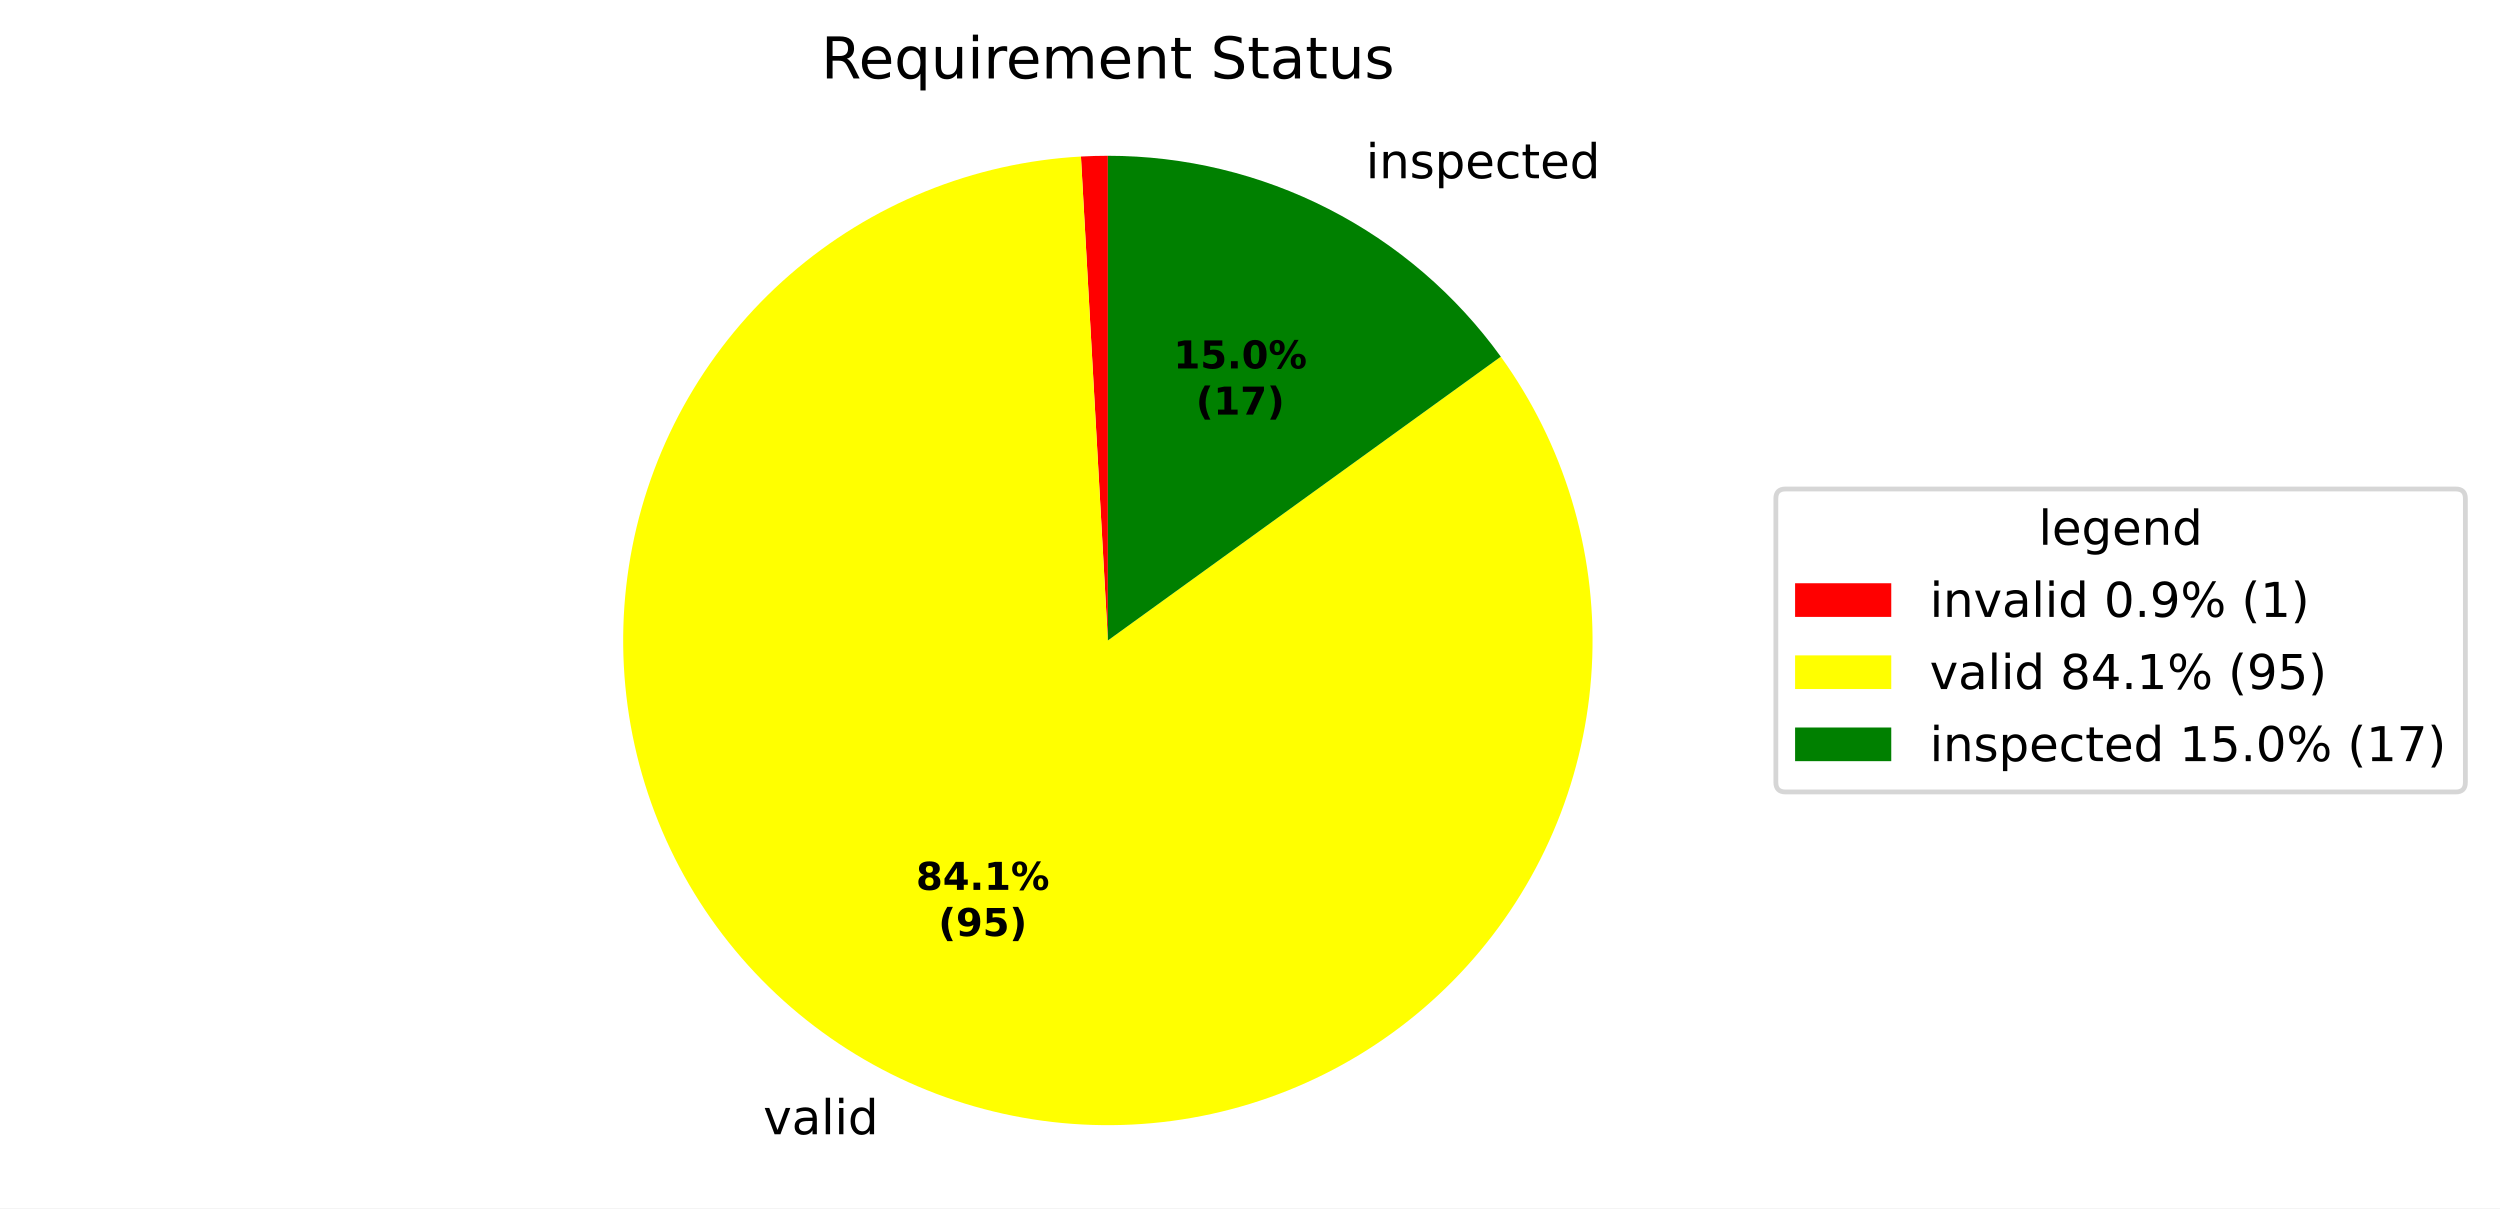
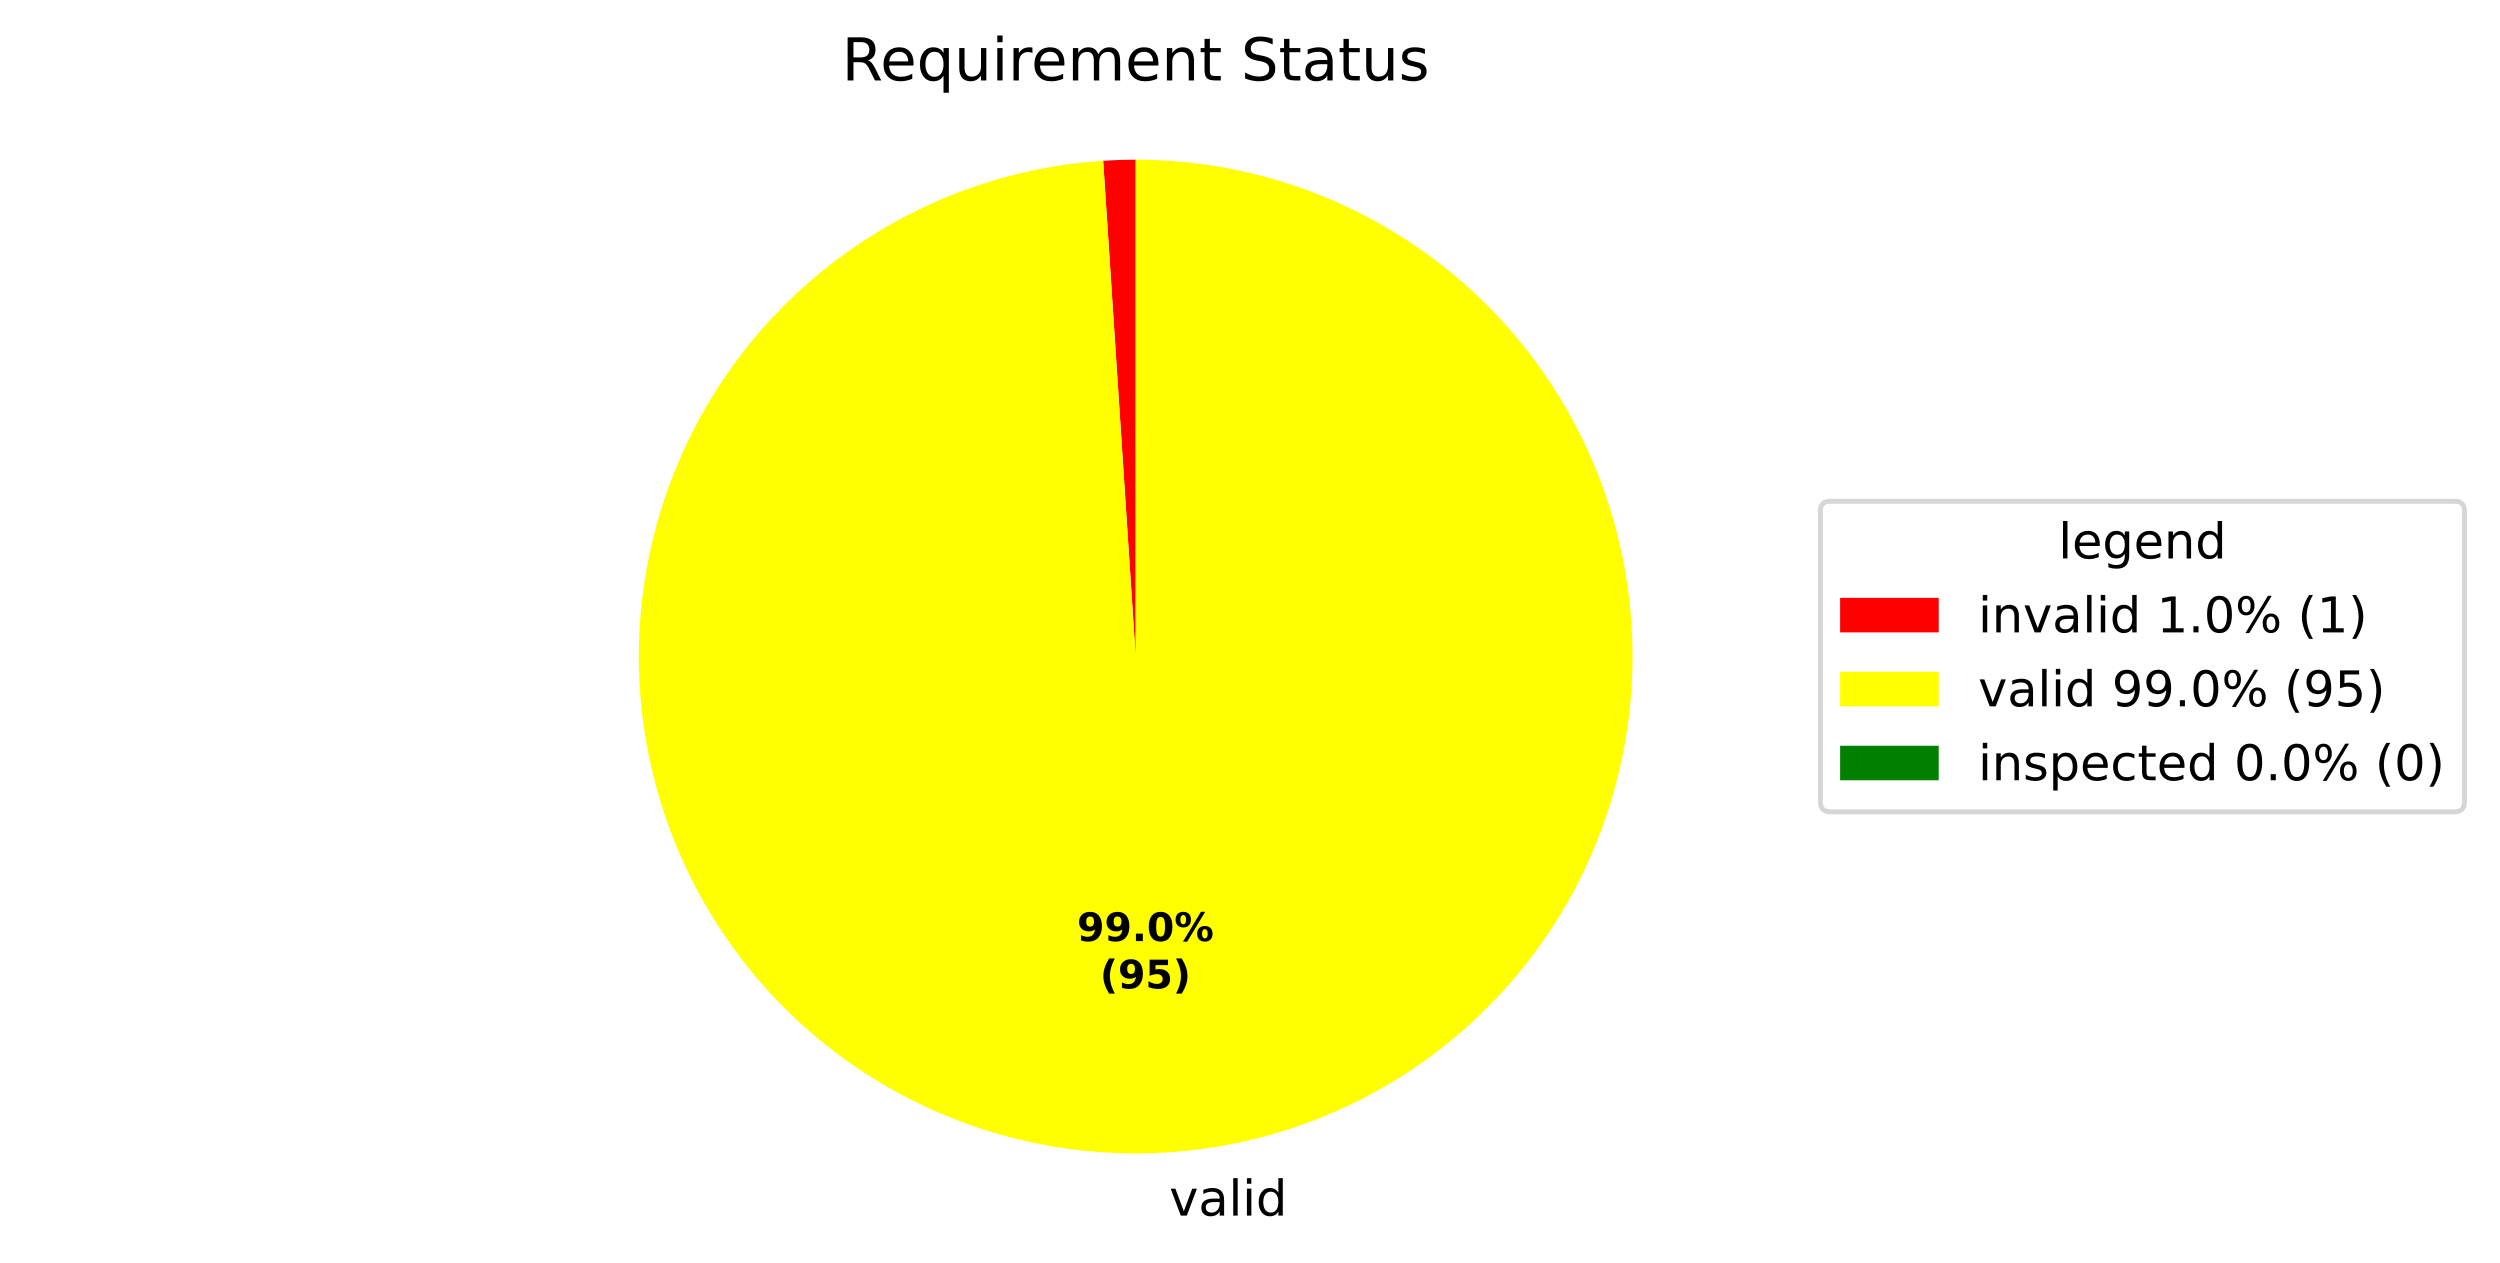
- <svg xmlns="http://www.w3.org/2000/svg" xmlns:xlink="http://www.w3.org/1999/xlink" width="519.918pt" height="251.278pt" viewBox="0 0 519.918 251.278" version="1.1">
+ <svg xmlns="http://www.w3.org/2000/svg" xmlns:xlink="http://www.w3.org/1999/xlink" width="507.193pt" height="256.219pt" viewBox="0 0 507.193 256.219" version="1.1">
  <defs>
    <style type="text/css">*{stroke-linejoin: round; stroke-linecap: butt}</style>
  </defs>
  <g id="figure_1">
    <g id="patch_1">
-       <path d="M 0 251.278  L 519.918 251.278  L 519.918 0  L 0 0  z " style="fill: #ffffff" />
+       <path d="M 0 256.219  L 507.193 256.219  L 507.193 0  L 0 0  z " style="fill: #ffffff" />
    </g>
    <g id="axes_1">
      <g id="patch_2">
-         <path d="M 230.4 32.398  C 229.466 32.398 228.532 32.411 227.598 32.437  C 226.664 32.463 225.731 32.502 224.798 32.554  L 230.4 133.198  z " style="fill: #ff0000" />
+         <path d="M 230.4 32.398  C 229.3 32.398 228.201 32.416 227.102 32.452  C 226.003 32.488 224.905 32.542 223.807 32.614  L 230.4 133.198  z " style="fill: #ff0000" />
      </g>
      <g id="patch_3">
-         <path d="M 224.798 32.554  C 213.697 33.172 202.775 35.622 192.474 39.805  C 182.173 43.988 172.634 49.847 164.246 57.144  C 155.857 64.44 148.733 73.075 143.163 82.697  C 137.593 92.319 133.653 102.797 131.503 113.705  C 129.353 124.613 129.022 135.802 130.524 146.818  C 132.027 157.834 135.341 168.526 140.333 178.46  C 145.326 188.394 151.927 197.434 159.871 205.214  C 167.814 212.993 176.989 219.405 187.026 224.189  C 197.062 228.973 207.82 232.064 218.865 233.336  C 229.91 234.608 241.09 234.044 251.951 231.667  C 262.812 229.29 273.205 225.133 282.709 219.363  C 292.213 213.594 300.697 206.291 307.817 197.752  C 314.937 189.213 320.596 179.555 324.563 169.169  C 328.531 158.783 330.753 147.812 331.139 136.7  C 331.525 125.589 330.071 114.49 326.834 103.854  C 323.597 93.217 318.623 83.189 312.113 74.176  L 230.4 133.198  z " style="fill: #ffff00" />
+         <path d="M 223.807 32.614  C 210.737 33.471 197.958 36.867 186.187 42.612  C 174.416 48.357 163.877 56.342 155.161 66.118  C 146.444 75.895 139.716 87.278 135.354 99.628  C 130.992 111.979 129.079 125.062 129.721 138.144  C 130.364 151.227 133.551 164.059 139.102 175.923  C 144.654 187.786 152.465 198.454 162.098 207.33  C 171.731 216.205 183.002 223.118 195.279 227.682  C 207.557 232.246 220.607 234.373 233.698 233.944  C 246.789 233.516 259.672 230.539 271.625 225.183  C 283.578 219.826 294.372 212.19 303.404 202.704  C 312.436 193.217 319.533 182.061 324.296 169.86  C 329.06 157.659 331.401 144.645 331.187 131.549  C 330.972 118.452 328.207 105.522 323.047 93.484  C 317.886 81.445 310.428 70.527 301.091 61.341  C 291.754 52.155 280.715 44.877 268.593 39.914  C 256.472 34.951 243.498 32.398 230.4 32.398  L 230.4 133.198  z " style="fill: #ffff00" />
      </g>
      <g id="patch_4">
-         <path d="M 312.113 74.176  C 302.772 61.243 290.492 50.711 276.287 43.448  C 262.082 36.186 246.354 32.398 230.4 32.398  L 230.4 133.198  z " style="fill: #008000" />
+         <path d="M 230.4 32.398  C 230.4 32.398 230.4 32.398 230.4 32.398  L 230.4 133.198  z " style="fill: #008000" />
      </g>
      <g id="matplotlib.axis_1" />
      <g id="matplotlib.axis_2" />
      <g id="text_1">
-         <g transform="translate(155.5584 235.8859) scale(0.1 -0.1)">
+         <g transform="translate(234.0279 246.6168) scale(0.1 -0.1)">
          <defs>
            <path id="DejaVuSans-3" transform="scale(0.015625)" />
            <path id="DejaVuSans-59" d="M 191 3500  L 800 3500  L 1894 563  L 2988 3500  L 3597 3500  L 2284 0  L 1503 0  L 191 3500  z " transform="scale(0.015625)" />
            <path id="DejaVuSans-44" d="M 2194 1759  Q 1497 1759 1228 1600  Q 959 1441 959 1056  Q 959 750 1161 570  Q 1363 391 1709 391  Q 2188 391 2477 730  Q 2766 1069 2766 1631  L 2766 1759  L 2194 1759  z M 3341 1997  L 3341 0  L 2766 0  L 2766 531  Q 2569 213 2275 61  Q 1981 -91 1556 -91  Q 1019 -91 701 211  Q 384 513 384 1019  Q 384 1609 779 1909  Q 1175 2209 1959 2209  L 2766 2209  L 2766 2266  Q 2766 2663 2505 2880  Q 2244 3097 1772 3097  Q 1472 3097 1187 3025  Q 903 2953 641 2809  L 641 3341  Q 956 3463 1253 3523  Q 1550 3584 1831 3584  Q 2591 3584 2966 3190  Q 3341 2797 3341 1997  z " transform="scale(0.015625)" />
            <path id="DejaVuSans-4f" d="M 603 4863  L 1178 4863  L 1178 0  L 603 0  L 603 4863  z " transform="scale(0.015625)" />
            <path id="DejaVuSans-4c" d="M 603 3500  L 1178 3500  L 1178 0  L 603 0  L 603 3500  z M 603 4863  L 1178 4863  L 1178 4134  L 603 4134  L 603 4863  z " transform="scale(0.015625)" />
            <path id="DejaVuSans-47" d="M 2906 2969  L 2906 4863  L 3481 4863  L 3481 0  L 2906 0  L 2906 525  Q 2725 213 2448 61  Q 2172 -91 1784 -91  Q 1150 -91 751 415  Q 353 922 353 1747  Q 353 2572 751 3078  Q 1150 3584 1784 3584  Q 2172 3584 2448 3432  Q 2725 3281 2906 2969  z M 947 1747  Q 947 1113 1208 752  Q 1469 391 1925 391  Q 2381 391 2643 752  Q 2906 1113 2906 1747  Q 2906 2381 2643 2742  Q 2381 3103 1925 3103  Q 1469 3103 1208 2742  Q 947 2381 947 1747  z " transform="scale(0.015625)" />
          </defs>
          <use xlink:href="#DejaVuSans-3" />
          <use xlink:href="#DejaVuSans-59" transform="translate(31.78125 0)" />
          <use xlink:href="#DejaVuSans-44" transform="translate(90.96875 0)" />
          <use xlink:href="#DejaVuSans-4f" transform="translate(152.25 0)" />
          <use xlink:href="#DejaVuSans-4c" transform="translate(180.0312 0)" />
          <use xlink:href="#DejaVuSans-47" transform="translate(207.8125 0)" />
        </g>
      </g>
      <g id="text_2">
-         <g transform="translate(280.8757 37.07144) scale(0.1 -0.1)">
-           <defs>
-             <path id="DejaVuSans-51" d="M 3513 2113  L 3513 0  L 2938 0  L 2938 2094  Q 2938 2591 2744 2837  Q 2550 3084 2163 3084  Q 1697 3084 1428 2787  Q 1159 2491 1159 1978  L 1159 0  L 581 0  L 581 3500  L 1159 3500  L 1159 2956  Q 1366 3272 1645 3428  Q 1925 3584 2291 3584  Q 2894 3584 3203 3211  Q 3513 2838 3513 2113  z " transform="scale(0.015625)" />
-             <path id="DejaVuSans-56" d="M 2834 3397  L 2834 2853  Q 2591 2978 2328 3040  Q 2066 3103 1784 3103  Q 1356 3103 1142 2972  Q 928 2841 928 2578  Q 928 2378 1081 2264  Q 1234 2150 1697 2047  L 1894 2003  Q 2506 1872 2764 1633  Q 3022 1394 3022 966  Q 3022 478 2636 193  Q 2250 -91 1575 -91  Q 1294 -91 989 -36  Q 684 19 347 128  L 347 722  Q 666 556 975 473  Q 1284 391 1588 391  Q 1994 391 2212 530  Q 2431 669 2431 922  Q 2431 1156 2273 1281  Q 2116 1406 1581 1522  L 1381 1569  Q 847 1681 609 1914  Q 372 2147 372 2553  Q 372 3047 722 3315  Q 1072 3584 1716 3584  Q 2034 3584 2315 3537  Q 2597 3491 2834 3397  z " transform="scale(0.015625)" />
-             <path id="DejaVuSans-53" d="M 1159 525  L 1159 -1331  L 581 -1331  L 581 3500  L 1159 3500  L 1159 2969  Q 1341 3281 1617 3432  Q 1894 3584 2278 3584  Q 2916 3584 3314 3078  Q 3713 2572 3713 1747  Q 3713 922 3314 415  Q 2916 -91 2278 -91  Q 1894 -91 1617 61  Q 1341 213 1159 525  z M 3116 1747  Q 3116 2381 2855 2742  Q 2594 3103 2138 3103  Q 1681 3103 1420 2742  Q 1159 2381 1159 1747  Q 1159 1113 1420 752  Q 1681 391 2138 391  Q 2594 391 2855 752  Q 3116 1113 3116 1747  z " transform="scale(0.015625)" />
-             <path id="DejaVuSans-48" d="M 3597 1894  L 3597 1613  L 953 1613  Q 991 1019 1311 708  Q 1631 397 2203 397  Q 2534 397 2845 478  Q 3156 559 3463 722  L 3463 178  Q 3153 47 2828 -22  Q 2503 -91 2169 -91  Q 1331 -91 842 396  Q 353 884 353 1716  Q 353 2575 817 3079  Q 1281 3584 2069 3584  Q 2775 3584 3186 3129  Q 3597 2675 3597 1894  z M 3022 2063  Q 3016 2534 2758 2815  Q 2500 3097 2075 3097  Q 1594 3097 1305 2825  Q 1016 2553 972 2059  L 3022 2063  z " transform="scale(0.015625)" />
-             <path id="DejaVuSans-46" d="M 3122 3366  L 3122 2828  Q 2878 2963 2633 3030  Q 2388 3097 2138 3097  Q 1578 3097 1268 2742  Q 959 2388 959 1747  Q 959 1106 1268 751  Q 1578 397 2138 397  Q 2388 397 2633 464  Q 2878 531 3122 666  L 3122 134  Q 2881 22 2623 -34  Q 2366 -91 2075 -91  Q 1284 -91 818 406  Q 353 903 353 1747  Q 353 2603 823 3093  Q 1294 3584 2113 3584  Q 2378 3584 2631 3529  Q 2884 3475 3122 3366  z " transform="scale(0.015625)" />
-             <path id="DejaVuSans-57" d="M 1172 4494  L 1172 3500  L 2356 3500  L 2356 3053  L 1172 3053  L 1172 1153  Q 1172 725 1289 603  Q 1406 481 1766 481  L 2356 481  L 2356 0  L 1766 0  Q 1100 0 847 248  Q 594 497 594 1153  L 594 3053  L 172 3053  L 172 3500  L 594 3500  L 594 4494  L 1172 4494  z " transform="scale(0.015625)" />
-           </defs>
-           <use xlink:href="#DejaVuSans-3" />
-           <use xlink:href="#DejaVuSans-4c" transform="translate(31.78125 0)" />
-           <use xlink:href="#DejaVuSans-51" transform="translate(59.5625 0)" />
-           <use xlink:href="#DejaVuSans-56" transform="translate(122.9375 0)" />
-           <use xlink:href="#DejaVuSans-53" transform="translate(175.0312 0)" />
-           <use xlink:href="#DejaVuSans-48" transform="translate(238.5156 0)" />
-           <use xlink:href="#DejaVuSans-46" transform="translate(300.0469 0)" />
-           <use xlink:href="#DejaVuSans-57" transform="translate(355.0312 0)" />
-           <use xlink:href="#DejaVuSans-48" transform="translate(394.2344 0)" />
-           <use xlink:href="#DejaVuSans-47" transform="translate(455.7656 0)" />
-         </g>
-       </g>
-       <g id="text_3">
-         <g transform="translate(190.4985 185.0699) scale(0.08 -0.08)">
-           <defs>
-             <path id="DejaVuSans-Bold-1b" d="M 2228 2088  Q 1891 2088 1709 1903  Q 1528 1719 1528 1375  Q 1528 1031 1709 848  Q 1891 666 2228 666  Q 2563 666 2741 848  Q 2919 1031 2919 1375  Q 2919 1722 2741 1905  Q 2563 2088 2228 2088  z M 1350 2484  Q 925 2613 709 2878  Q 494 3144 494 3541  Q 494 4131 934 4440  Q 1375 4750 2228 4750  Q 3075 4750 3515 4442  Q 3956 4134 3956 3541  Q 3956 3144 3739 2878  Q 3522 2613 3097 2484  Q 3572 2353 3814 2058  Q 4056 1763 4056 1313  Q 4056 619 3595 264  Q 3134 -91 2228 -91  Q 1319 -91 855 264  Q 391 619 391 1313  Q 391 1763 633 2058  Q 875 2353 1350 2484  z M 1631 3419  Q 1631 3141 1786 2991  Q 1941 2841 2228 2841  Q 2509 2841 2662 2991  Q 2816 3141 2816 3419  Q 2816 3697 2662 3845  Q 2509 3994 2228 3994  Q 1941 3994 1786 3844  Q 1631 3694 1631 3419  z " transform="scale(0.015625)" />
-             <path id="DejaVuSans-Bold-17" d="M 2356 3675  L 1038 1722  L 2356 1722  L 2356 3675  z M 2156 4666  L 3494 4666  L 3494 1722  L 4159 1722  L 4159 850  L 3494 850  L 3494 0  L 2356 0  L 2356 850  L 288 850  L 288 1881  L 2156 4666  z " transform="scale(0.015625)" />
+         <g transform="translate(218.502 190.9231) scale(0.08 -0.08)">
+           <defs>
+             <path id="DejaVuSans-Bold-1c" d="M 641 103  L 641 966  Q 928 831 1190 764  Q 1453 697 1709 697  Q 2247 697 2547 995  Q 2847 1294 2900 1881  Q 2688 1725 2447 1647  Q 2206 1569 1925 1569  Q 1209 1569 770 1986  Q 331 2403 331 3084  Q 331 3838 820 4291  Q 1309 4744 2131 4744  Q 3044 4744 3544 4128  Q 4044 3513 4044 2388  Q 4044 1231 3459 570  Q 2875 -91 1856 -91  Q 1528 -91 1228 -42  Q 928 6 641 103  z M 2125 2350  Q 2441 2350 2600 2554  Q 2759 2759 2759 3169  Q 2759 3575 2600 3781  Q 2441 3988 2125 3988  Q 1809 3988 1650 3781  Q 1491 3575 1491 3169  Q 1491 2759 1650 2554  Q 1809 2350 2125 2350  z " transform="scale(0.015625)" />
            <path id="DejaVuSans-Bold-11" d="M 653 1209  L 1778 1209  L 1778 0  L 653 0  L 653 1209  z " transform="scale(0.015625)" />
-             <path id="DejaVuSans-Bold-14" d="M 750 831  L 1813 831  L 1813 3847  L 722 3622  L 722 4441  L 1806 4666  L 2950 4666  L 2950 831  L 4013 831  L 4013 0  L 750 0  L 750 831  z " transform="scale(0.015625)" />
+             <path id="DejaVuSans-Bold-13" d="M 2944 2338  Q 2944 3213 2780 3570  Q 2616 3928 2228 3928  Q 1841 3928 1675 3570  Q 1509 3213 1509 2338  Q 1509 1453 1675 1090  Q 1841 728 2228 728  Q 2613 728 2778 1090  Q 2944 1453 2944 2338  z M 4147 2328  Q 4147 1169 3647 539  Q 3147 -91 2228 -91  Q 1306 -91 806 539  Q 306 1169 306 2328  Q 306 3491 806 4120  Q 1306 4750 2228 4750  Q 3147 4750 3647 4120  Q 4147 3491 4147 2328  z " transform="scale(0.015625)" />
            <path id="DejaVuSans-Bold-8" d="M 4959 1925  Q 4738 1925 4616 1733  Q 4494 1541 4494 1184  Q 4494 825 4614 633  Q 4734 441 4959 441  Q 5184 441 5303 633  Q 5422 825 5422 1184  Q 5422 1541 5301 1733  Q 5181 1925 4959 1925  z M 4959 2450  Q 5541 2450 5875 2112  Q 6209 1775 6209 1184  Q 6209 594 5875 251  Q 5541 -91 4959 -91  Q 4378 -91 4042 251  Q 3706 594 3706 1184  Q 3706 1772 4042 2111  Q 4378 2450 4959 2450  z M 2094 -91  L 1403 -91  L 4319 4750  L 5013 4750  L 2094 -91  z M 1453 4750  Q 2034 4750 2367 4411  Q 2700 4072 2700 3481  Q 2700 2891 2367 2550  Q 2034 2209 1453 2209  Q 872 2209 539 2550  Q 206 2891 206 3481  Q 206 4072 539 4411  Q 872 4750 1453 4750  z M 1453 4225  Q 1228 4225 1106 4031  Q 984 3838 984 3481  Q 984 3122 1106 2926  Q 1228 2731 1453 2731  Q 1678 2731 1798 2926  Q 1919 3122 1919 3481  Q 1919 3838 1797 4031  Q 1675 4225 1453 4225  z " transform="scale(0.015625)" />
          </defs>
-           <use xlink:href="#DejaVuSans-Bold-1b" />
-           <use xlink:href="#DejaVuSans-Bold-17" transform="translate(69.57812 0)" />
+           <use xlink:href="#DejaVuSans-Bold-1c" />
+           <use xlink:href="#DejaVuSans-Bold-1c" transform="translate(69.57812 0)" />
          <use xlink:href="#DejaVuSans-Bold-11" transform="translate(139.1562 0)" />
-           <use xlink:href="#DejaVuSans-Bold-14" transform="translate(177.1406 0)" />
+           <use xlink:href="#DejaVuSans-Bold-13" transform="translate(177.1406 0)" />
          <use xlink:href="#DejaVuSans-Bold-8" transform="translate(246.7188 0)" />
        </g>
-         <g transform="translate(195.1528 194.6714) scale(0.08 -0.08)">
+         <g transform="translate(223.1563 200.5247) scale(0.08 -0.08)">
          <defs>
            <path id="DejaVuSans-Bold-b" d="M 2413 -844  L 1484 -844  Q 1006 -72 778 623  Q 550 1319 550 2003  Q 550 2688 779 3389  Q 1009 4091 1484 4856  L 2413 4856  Q 2013 4116 1813 3408  Q 1613 2700 1613 2009  Q 1613 1319 1811 609  Q 2009 -100 2413 -844  z " transform="scale(0.015625)" />
-             <path id="DejaVuSans-Bold-1c" d="M 641 103  L 641 966  Q 928 831 1190 764  Q 1453 697 1709 697  Q 2247 697 2547 995  Q 2847 1294 2900 1881  Q 2688 1725 2447 1647  Q 2206 1569 1925 1569  Q 1209 1569 770 1986  Q 331 2403 331 3084  Q 331 3838 820 4291  Q 1309 4744 2131 4744  Q 3044 4744 3544 4128  Q 4044 3513 4044 2388  Q 4044 1231 3459 570  Q 2875 -91 1856 -91  Q 1528 -91 1228 -42  Q 928 6 641 103  z M 2125 2350  Q 2441 2350 2600 2554  Q 2759 2759 2759 3169  Q 2759 3575 2600 3781  Q 2441 3988 2125 3988  Q 1809 3988 1650 3781  Q 1491 3575 1491 3169  Q 1491 2759 1650 2554  Q 1809 2350 2125 2350  z " transform="scale(0.015625)" />
            <path id="DejaVuSans-Bold-18" d="M 678 4666  L 3669 4666  L 3669 3781  L 1638 3781  L 1638 3059  Q 1775 3097 1914 3117  Q 2053 3138 2203 3138  Q 3056 3138 3531 2711  Q 4006 2284 4006 1522  Q 4006 766 3489 337  Q 2972 -91 2053 -91  Q 1656 -91 1267 -14  Q 878 63 494 219  L 494 1166  Q 875 947 1217 837  Q 1559 728 1863 728  Q 2300 728 2551 942  Q 2803 1156 2803 1522  Q 2803 1891 2551 2103  Q 2300 2316 1863 2316  Q 1603 2316 1309 2248  Q 1016 2181 678 2041  L 678 4666  z " transform="scale(0.015625)" />
            <path id="DejaVuSans-Bold-c" d="M 513 -844  Q 913 -100 1113 609  Q 1313 1319 1313 2009  Q 1313 2700 1113 3408  Q 913 4116 513 4856  L 1441 4856  Q 1916 4091 2145 3389  Q 2375 2688 2375 2003  Q 2375 1319 2147 623  Q 1919 -72 1441 -844  L 513 -844  z " transform="scale(0.015625)" />
          </defs>
          <use xlink:href="#DejaVuSans-Bold-b" />
          <use xlink:href="#DejaVuSans-Bold-1c" transform="translate(45.70312 0)" />
          <use xlink:href="#DejaVuSans-Bold-18" transform="translate(115.2812 0)" />
          <use xlink:href="#DejaVuSans-Bold-c" transform="translate(184.8594 0)" />
        </g>
      </g>
-       <g id="text_4">
-         <g transform="translate(244.0553 76.62562) scale(0.08 -0.08)">
-           <defs>
-             <path id="DejaVuSans-Bold-13" d="M 2944 2338  Q 2944 3213 2780 3570  Q 2616 3928 2228 3928  Q 1841 3928 1675 3570  Q 1509 3213 1509 2338  Q 1509 1453 1675 1090  Q 1841 728 2228 728  Q 2613 728 2778 1090  Q 2944 1453 2944 2338  z M 4147 2328  Q 4147 1169 3647 539  Q 3147 -91 2228 -91  Q 1306 -91 806 539  Q 306 1169 306 2328  Q 306 3491 806 4120  Q 1306 4750 2228 4750  Q 3147 4750 3647 4120  Q 4147 3491 4147 2328  z " transform="scale(0.015625)" />
-           </defs>
-           <use xlink:href="#DejaVuSans-Bold-14" />
-           <use xlink:href="#DejaVuSans-Bold-18" transform="translate(69.57812 0)" />
-           <use xlink:href="#DejaVuSans-Bold-11" transform="translate(139.1562 0)" />
-           <use xlink:href="#DejaVuSans-Bold-13" transform="translate(177.1406 0)" />
-           <use xlink:href="#DejaVuSans-Bold-8" transform="translate(246.7188 0)" />
-         </g>
-         <g transform="translate(248.7097 86.22718) scale(0.08 -0.08)">
-           <defs>
-             <path id="DejaVuSans-Bold-1a" d="M 428 4666  L 3944 4666  L 3944 3988  L 2125 0  L 953 0  L 2675 3781  L 428 3781  L 428 4666  z " transform="scale(0.015625)" />
-           </defs>
-           <use xlink:href="#DejaVuSans-Bold-b" />
-           <use xlink:href="#DejaVuSans-Bold-14" transform="translate(45.70312 0)" />
-           <use xlink:href="#DejaVuSans-Bold-1a" transform="translate(115.2812 0)" />
-           <use xlink:href="#DejaVuSans-Bold-c" transform="translate(184.8594 0)" />
-         </g>
-       </g>
-       <g id="text_5">
+       <g id="text_3">
        <g transform="translate(170.7872 16.31812) scale(0.12 -0.12)">
          <defs>
            <path id="DejaVuSans-35" d="M 2841 2188  Q 3044 2119 3236 1894  Q 3428 1669 3622 1275  L 4263 0  L 3584 0  L 2988 1197  Q 2756 1666 2539 1819  Q 2322 1972 1947 1972  L 1259 1972  L 1259 0  L 628 0  L 628 4666  L 2053 4666  Q 2853 4666 3247 4331  Q 3641 3997 3641 3322  Q 3641 2881 3436 2590  Q 3231 2300 2841 2188  z M 1259 4147  L 1259 2491  L 2053 2491  Q 2509 2491 2742 2702  Q 2975 2913 2975 3322  Q 2975 3731 2742 3939  Q 2509 4147 2053 4147  L 1259 4147  z " transform="scale(0.015625)" />
+             <path id="DejaVuSans-48" d="M 3597 1894  L 3597 1613  L 953 1613  Q 991 1019 1311 708  Q 1631 397 2203 397  Q 2534 397 2845 478  Q 3156 559 3463 722  L 3463 178  Q 3153 47 2828 -22  Q 2503 -91 2169 -91  Q 1331 -91 842 396  Q 353 884 353 1716  Q 353 2575 817 3079  Q 1281 3584 2069 3584  Q 2775 3584 3186 3129  Q 3597 2675 3597 1894  z M 3022 2063  Q 3016 2534 2758 2815  Q 2500 3097 2075 3097  Q 1594 3097 1305 2825  Q 1016 2553 972 2059  L 3022 2063  z " transform="scale(0.015625)" />
            <path id="DejaVuSans-54" d="M 947 1747  Q 947 1113 1208 752  Q 1469 391 1925 391  Q 2381 391 2643 752  Q 2906 1113 2906 1747  Q 2906 2381 2643 2742  Q 2381 3103 1925 3103  Q 1469 3103 1208 2742  Q 947 2381 947 1747  z M 2906 525  Q 2725 213 2448 61  Q 2172 -91 1784 -91  Q 1150 -91 751 415  Q 353 922 353 1747  Q 353 2572 751 3078  Q 1150 3584 1784 3584  Q 2172 3584 2448 3432  Q 2725 3281 2906 2969  L 2906 3500  L 3481 3500  L 3481 -1331  L 2906 -1331  L 2906 525  z " transform="scale(0.015625)" />
            <path id="DejaVuSans-58" d="M 544 1381  L 544 3500  L 1119 3500  L 1119 1403  Q 1119 906 1312 657  Q 1506 409 1894 409  Q 2359 409 2629 706  Q 2900 1003 2900 1516  L 2900 3500  L 3475 3500  L 3475 0  L 2900 0  L 2900 538  Q 2691 219 2414 64  Q 2138 -91 1772 -91  Q 1169 -91 856 284  Q 544 659 544 1381  z M 1991 3584  L 1991 3584  z " transform="scale(0.015625)" />
            <path id="DejaVuSans-55" d="M 2631 2963  Q 2534 3019 2420 3045  Q 2306 3072 2169 3072  Q 1681 3072 1420 2755  Q 1159 2438 1159 1844  L 1159 0  L 581 0  L 581 3500  L 1159 3500  L 1159 2956  Q 1341 3275 1631 3429  Q 1922 3584 2338 3584  Q 2397 3584 2469 3576  Q 2541 3569 2628 3553  L 2631 2963  z " transform="scale(0.015625)" />
            <path id="DejaVuSans-50" d="M 3328 2828  Q 3544 3216 3844 3400  Q 4144 3584 4550 3584  Q 5097 3584 5394 3201  Q 5691 2819 5691 2113  L 5691 0  L 5113 0  L 5113 2094  Q 5113 2597 4934 2840  Q 4756 3084 4391 3084  Q 3944 3084 3684 2787  Q 3425 2491 3425 1978  L 3425 0  L 2847 0  L 2847 2094  Q 2847 2600 2669 2842  Q 2491 3084 2119 3084  Q 1678 3084 1418 2786  Q 1159 2488 1159 1978  L 1159 0  L 581 0  L 581 3500  L 1159 3500  L 1159 2956  Q 1356 3278 1631 3431  Q 1906 3584 2284 3584  Q 2666 3584 2933 3390  Q 3200 3197 3328 2828  z " transform="scale(0.015625)" />
+             <path id="DejaVuSans-51" d="M 3513 2113  L 3513 0  L 2938 0  L 2938 2094  Q 2938 2591 2744 2837  Q 2550 3084 2163 3084  Q 1697 3084 1428 2787  Q 1159 2491 1159 1978  L 1159 0  L 581 0  L 581 3500  L 1159 3500  L 1159 2956  Q 1366 3272 1645 3428  Q 1925 3584 2291 3584  Q 2894 3584 3203 3211  Q 3513 2838 3513 2113  z " transform="scale(0.015625)" />
+             <path id="DejaVuSans-57" d="M 1172 4494  L 1172 3500  L 2356 3500  L 2356 3053  L 1172 3053  L 1172 1153  Q 1172 725 1289 603  Q 1406 481 1766 481  L 2356 481  L 2356 0  L 1766 0  Q 1100 0 847 248  Q 594 497 594 1153  L 594 3053  L 172 3053  L 172 3500  L 594 3500  L 594 4494  L 1172 4494  z " transform="scale(0.015625)" />
            <path id="DejaVuSans-36" d="M 3425 4513  L 3425 3897  Q 3066 4069 2747 4153  Q 2428 4238 2131 4238  Q 1616 4238 1336 4038  Q 1056 3838 1056 3469  Q 1056 3159 1242 3001  Q 1428 2844 1947 2747  L 2328 2669  Q 3034 2534 3370 2195  Q 3706 1856 3706 1288  Q 3706 609 3251 259  Q 2797 -91 1919 -91  Q 1588 -91 1214 -16  Q 841 59 441 206  L 441 856  Q 825 641 1194 531  Q 1563 422 1919 422  Q 2459 422 2753 634  Q 3047 847 3047 1241  Q 3047 1584 2836 1778  Q 2625 1972 2144 2069  L 1759 2144  Q 1053 2284 737 2584  Q 422 2884 422 3419  Q 422 4038 858 4394  Q 1294 4750 2059 4750  Q 2388 4750 2728 4690  Q 3069 4631 3425 4513  z " transform="scale(0.015625)" />
+             <path id="DejaVuSans-56" d="M 2834 3397  L 2834 2853  Q 2591 2978 2328 3040  Q 2066 3103 1784 3103  Q 1356 3103 1142 2972  Q 928 2841 928 2578  Q 928 2378 1081 2264  Q 1234 2150 1697 2047  L 1894 2003  Q 2506 1872 2764 1633  Q 3022 1394 3022 966  Q 3022 478 2636 193  Q 2250 -91 1575 -91  Q 1294 -91 989 -36  Q 684 19 347 128  L 347 722  Q 666 556 975 473  Q 1284 391 1588 391  Q 1994 391 2212 530  Q 2431 669 2431 922  Q 2431 1156 2273 1281  Q 2116 1406 1581 1522  L 1381 1569  Q 847 1681 609 1914  Q 372 2147 372 2553  Q 372 3047 722 3315  Q 1072 3584 1716 3584  Q 2034 3584 2315 3537  Q 2597 3491 2834 3397  z " transform="scale(0.015625)" />
          </defs>
          <use xlink:href="#DejaVuSans-35" />
          <use xlink:href="#DejaVuSans-48" transform="translate(65 0)" />
          <use xlink:href="#DejaVuSans-54" transform="translate(126.5312 0)" />
          <use xlink:href="#DejaVuSans-58" transform="translate(190.0156 0)" />
          <use xlink:href="#DejaVuSans-4c" transform="translate(253.3906 0)" />
          <use xlink:href="#DejaVuSans-55" transform="translate(281.1719 0)" />
          <use xlink:href="#DejaVuSans-48" transform="translate(320.0781 0)" />
          <use xlink:href="#DejaVuSans-50" transform="translate(381.6094 0)" />
          <use xlink:href="#DejaVuSans-48" transform="translate(479.0156 0)" />
          <use xlink:href="#DejaVuSans-51" transform="translate(540.5469 0)" />
          <use xlink:href="#DejaVuSans-57" transform="translate(603.9219 0)" />
          <use xlink:href="#DejaVuSans-3" transform="translate(643.125 0)" />
          <use xlink:href="#DejaVuSans-36" transform="translate(674.9062 0)" />
          <use xlink:href="#DejaVuSans-57" transform="translate(738.3906 0)" />
          <use xlink:href="#DejaVuSans-44" transform="translate(777.5938 0)" />
          <use xlink:href="#DejaVuSans-57" transform="translate(838.875 0)" />
          <use xlink:href="#DejaVuSans-58" transform="translate(878.0781 0)" />
          <use xlink:href="#DejaVuSans-56" transform="translate(941.4531 0)" />
        </g>
      </g>
      <g id="legend_1">
        <g id="patch_5">
-           <path d="M 371.32 164.7  L 510.718 164.7  Q 512.718 164.7 512.718 162.7  L 512.718 103.697  Q 512.718 101.697 510.718 101.697  L 371.32 101.697  Q 369.32 101.697 369.32 103.697  L 369.32 162.7  Q 369.32 164.7 371.32 164.7  z " style="fill: #ffffff; opacity: 0.8; stroke: #cccccc; stroke-linejoin: miter" />
-         </g>
-         <g id="text_6">
-           <g transform="translate(423.9598 113.295) scale(0.1 -0.1)">
+           <path d="M 371.32 164.7  L 497.993 164.7  Q 499.993 164.7 499.993 162.7  L 499.993 103.697  Q 499.993 101.697 497.993 101.697  L 371.32 101.697  Q 369.32 101.697 369.32 103.697  L 369.32 162.7  Q 369.32 164.7 371.32 164.7  z " style="fill: #ffffff; opacity: 0.8; stroke: #cccccc; stroke-linejoin: miter" />
+         </g>
+         <g id="text_4">
+           <g transform="translate(417.5973 113.295) scale(0.1 -0.1)">
            <defs>
              <path id="DejaVuSans-4a" d="M 2906 1791  Q 2906 2416 2648 2759  Q 2391 3103 1925 3103  Q 1463 3103 1205 2759  Q 947 2416 947 1791  Q 947 1169 1205 825  Q 1463 481 1925 481  Q 2391 481 2648 825  Q 2906 1169 2906 1791  z M 3481 434  Q 3481 -459 3084 -895  Q 2688 -1331 1869 -1331  Q 1566 -1331 1297 -1286  Q 1028 -1241 775 -1147  L 775 -588  Q 1028 -725 1275 -790  Q 1522 -856 1778 -856  Q 2344 -856 2625 -561  Q 2906 -266 2906 331  L 2906 616  Q 2728 306 2450 153  Q 2172 0 1784 0  Q 1141 0 747 490  Q 353 981 353 1791  Q 353 2603 747 3093  Q 1141 3584 1784 3584  Q 2172 3584 2450 3431  Q 2728 3278 2906 2969  L 2906 3500  L 3481 3500  L 3481 434  z " transform="scale(0.015625)" />
            </defs>
            <use xlink:href="#DejaVuSans-4f" />
            <use xlink:href="#DejaVuSans-48" transform="translate(27.78125 0)" />
            <use xlink:href="#DejaVuSans-4a" transform="translate(89.3125 0)" />
            <use xlink:href="#DejaVuSans-48" transform="translate(152.7969 0)" />
            <use xlink:href="#DejaVuSans-51" transform="translate(214.3281 0)" />
            <use xlink:href="#DejaVuSans-47" transform="translate(277.7031 0)" />
          </g>
        </g>
        <g id="patch_6">
          <path d="M 373.32 128.296  L 393.32 128.296  L 393.32 121.296  L 373.32 121.296  z " style="fill: #ff0000" />
        </g>
-         <g id="text_7">
+         <g id="text_5">
          <g transform="translate(401.32 128.2958) scale(0.1 -0.1)">
            <defs>
+               <path id="DejaVuSans-14" d="M 794 531  L 1825 531  L 1825 4091  L 703 3866  L 703 4441  L 1819 4666  L 2450 4666  L 2450 531  L 3481 531  L 3481 0  L 794 0  L 794 531  z " transform="scale(0.015625)" />
+               <path id="DejaVuSans-11" d="M 684 794  L 1344 794  L 1344 0  L 684 0  L 684 794  z " transform="scale(0.015625)" />
              <path id="DejaVuSans-13" d="M 2034 4250  Q 1547 4250 1301 3770  Q 1056 3291 1056 2328  Q 1056 1369 1301 889  Q 1547 409 2034 409  Q 2525 409 2770 889  Q 3016 1369 3016 2328  Q 3016 3291 2770 3770  Q 2525 4250 2034 4250  z M 2034 4750  Q 2819 4750 3233 4129  Q 3647 3509 3647 2328  Q 3647 1150 3233 529  Q 2819 -91 2034 -91  Q 1250 -91 836 529  Q 422 1150 422 2328  Q 422 3509 836 4129  Q 1250 4750 2034 4750  z " transform="scale(0.015625)" />
-               <path id="DejaVuSans-11" d="M 684 794  L 1344 794  L 1344 0  L 684 0  L 684 794  z " transform="scale(0.015625)" />
-               <path id="DejaVuSans-1c" d="M 703 97  L 703 672  Q 941 559 1184 500  Q 1428 441 1663 441  Q 2288 441 2617 861  Q 2947 1281 2994 2138  Q 2813 1869 2534 1725  Q 2256 1581 1919 1581  Q 1219 1581 811 2004  Q 403 2428 403 3163  Q 403 3881 828 4315  Q 1253 4750 1959 4750  Q 2769 4750 3195 4129  Q 3622 3509 3622 2328  Q 3622 1225 3098 567  Q 2575 -91 1691 -91  Q 1453 -91 1209 -44  Q 966 3 703 97  z M 1959 2075  Q 2384 2075 2632 2365  Q 2881 2656 2881 3163  Q 2881 3666 2632 3958  Q 2384 4250 1959 4250  Q 1534 4250 1286 3958  Q 1038 3666 1038 3163  Q 1038 2656 1286 2365  Q 1534 2075 1959 2075  z " transform="scale(0.015625)" />
              <path id="DejaVuSans-8" d="M 4653 2053  Q 4381 2053 4226 1822  Q 4072 1591 4072 1178  Q 4072 772 4226 539  Q 4381 306 4653 306  Q 4919 306 5073 539  Q 5228 772 5228 1178  Q 5228 1588 5073 1820  Q 4919 2053 4653 2053  z M 4653 2450  Q 5147 2450 5437 2106  Q 5728 1763 5728 1178  Q 5728 594 5436 251  Q 5144 -91 4653 -91  Q 4153 -91 3862 251  Q 3572 594 3572 1178  Q 3572 1766 3864 2108  Q 4156 2450 4653 2450  z M 1428 4353  Q 1159 4353 1004 4120  Q 850 3888 850 3481  Q 850 3069 1003 2837  Q 1156 2606 1428 2606  Q 1700 2606 1854 2837  Q 2009 3069 2009 3481  Q 2009 3884 1853 4118  Q 1697 4353 1428 4353  z M 4250 4750  L 4750 4750  L 1831 -91  L 1331 -91  L 4250 4750  z M 1428 4750  Q 1922 4750 2215 4408  Q 2509 4066 2509 3481  Q 2509 2891 2217 2550  Q 1925 2209 1428 2209  Q 931 2209 642 2551  Q 353 2894 353 3481  Q 353 4063 643 4406  Q 934 4750 1428 4750  z " transform="scale(0.015625)" />
              <path id="DejaVuSans-b" d="M 1984 4856  Q 1566 4138 1362 3434  Q 1159 2731 1159 2009  Q 1159 1288 1364 580  Q 1569 -128 1984 -844  L 1484 -844  Q 1016 -109 783 600  Q 550 1309 550 2009  Q 550 2706 781 3412  Q 1013 4119 1484 4856  L 1984 4856  z " transform="scale(0.015625)" />
-               <path id="DejaVuSans-14" d="M 794 531  L 1825 531  L 1825 4091  L 703 3866  L 703 4441  L 1819 4666  L 2450 4666  L 2450 531  L 3481 531  L 3481 0  L 794 0  L 794 531  z " transform="scale(0.015625)" />
              <path id="DejaVuSans-c" d="M 513 4856  L 1013 4856  Q 1481 4119 1714 3412  Q 1947 2706 1947 2009  Q 1947 1309 1714 600  Q 1481 -109 1013 -844  L 513 -844  Q 928 -128 1133 580  Q 1338 1288 1338 2009  Q 1338 2731 1133 3434  Q 928 4138 513 4856  z " transform="scale(0.015625)" />
            </defs>
            <use xlink:href="#DejaVuSans-4c" />
            <use xlink:href="#DejaVuSans-51" transform="translate(27.78125 0)" />
            <use xlink:href="#DejaVuSans-59" transform="translate(91.15625 0)" />
            <use xlink:href="#DejaVuSans-44" transform="translate(150.3438 0)" />
            <use xlink:href="#DejaVuSans-4f" transform="translate(211.625 0)" />
            <use xlink:href="#DejaVuSans-4c" transform="translate(239.4062 0)" />
            <use xlink:href="#DejaVuSans-47" transform="translate(267.1875 0)" />
            <use xlink:href="#DejaVuSans-3" transform="translate(330.6719 0)" />
-             <use xlink:href="#DejaVuSans-13" transform="translate(362.4531 0)" />
+             <use xlink:href="#DejaVuSans-14" transform="translate(362.4531 0)" />
            <use xlink:href="#DejaVuSans-11" transform="translate(426.0781 0)" />
-             <use xlink:href="#DejaVuSans-1c" transform="translate(457.8594 0)" />
+             <use xlink:href="#DejaVuSans-13" transform="translate(457.8594 0)" />
            <use xlink:href="#DejaVuSans-8" transform="translate(521.4844 0)" />
            <use xlink:href="#DejaVuSans-3" transform="translate(616.5 0)" />
            <use xlink:href="#DejaVuSans-b" transform="translate(648.2812 0)" />
            <use xlink:href="#DejaVuSans-14" transform="translate(687.2969 0)" />
            <use xlink:href="#DejaVuSans-c" transform="translate(750.9219 0)" />
          </g>
        </g>
        <g id="patch_7">
          <path d="M 373.32 143.297  L 393.32 143.297  L 393.32 136.297  L 373.32 136.297  z " style="fill: #ffff00" />
        </g>
-         <g id="text_8">
+         <g id="text_6">
          <g transform="translate(401.32 143.2966) scale(0.1 -0.1)">
            <defs>
-               <path id="DejaVuSans-1b" d="M 2034 2216  Q 1584 2216 1326 1975  Q 1069 1734 1069 1313  Q 1069 891 1326 650  Q 1584 409 2034 409  Q 2484 409 2743 651  Q 3003 894 3003 1313  Q 3003 1734 2745 1975  Q 2488 2216 2034 2216  z M 1403 2484  Q 997 2584 770 2862  Q 544 3141 544 3541  Q 544 4100 942 4425  Q 1341 4750 2034 4750  Q 2731 4750 3128 4425  Q 3525 4100 3525 3541  Q 3525 3141 3298 2862  Q 3072 2584 2669 2484  Q 3125 2378 3379 2068  Q 3634 1759 3634 1313  Q 3634 634 3220 271  Q 2806 -91 2034 -91  Q 1263 -91 848 271  Q 434 634 434 1313  Q 434 1759 690 2068  Q 947 2378 1403 2484  z M 1172 3481  Q 1172 3119 1398 2916  Q 1625 2713 2034 2713  Q 2441 2713 2670 2916  Q 2900 3119 2900 3481  Q 2900 3844 2670 4047  Q 2441 4250 2034 4250  Q 1625 4250 1398 4047  Q 1172 3844 1172 3481  z " transform="scale(0.015625)" />
-               <path id="DejaVuSans-17" d="M 2419 4116  L 825 1625  L 2419 1625  L 2419 4116  z M 2253 4666  L 3047 4666  L 3047 1625  L 3713 1625  L 3713 1100  L 3047 1100  L 3047 0  L 2419 0  L 2419 1100  L 313 1100  L 313 1709  L 2253 4666  z " transform="scale(0.015625)" />
+               <path id="DejaVuSans-1c" d="M 703 97  L 703 672  Q 941 559 1184 500  Q 1428 441 1663 441  Q 2288 441 2617 861  Q 2947 1281 2994 2138  Q 2813 1869 2534 1725  Q 2256 1581 1919 1581  Q 1219 1581 811 2004  Q 403 2428 403 3163  Q 403 3881 828 4315  Q 1253 4750 1959 4750  Q 2769 4750 3195 4129  Q 3622 3509 3622 2328  Q 3622 1225 3098 567  Q 2575 -91 1691 -91  Q 1453 -91 1209 -44  Q 966 3 703 97  z M 1959 2075  Q 2384 2075 2632 2365  Q 2881 2656 2881 3163  Q 2881 3666 2632 3958  Q 2384 4250 1959 4250  Q 1534 4250 1286 3958  Q 1038 3666 1038 3163  Q 1038 2656 1286 2365  Q 1534 2075 1959 2075  z " transform="scale(0.015625)" />
              <path id="DejaVuSans-18" d="M 691 4666  L 3169 4666  L 3169 4134  L 1269 4134  L 1269 2991  Q 1406 3038 1543 3061  Q 1681 3084 1819 3084  Q 2600 3084 3056 2656  Q 3513 2228 3513 1497  Q 3513 744 3044 326  Q 2575 -91 1722 -91  Q 1428 -91 1123 -41  Q 819 9 494 109  L 494 744  Q 775 591 1075 516  Q 1375 441 1709 441  Q 2250 441 2565 725  Q 2881 1009 2881 1497  Q 2881 1984 2565 2268  Q 2250 2553 1709 2553  Q 1456 2553 1204 2497  Q 953 2441 691 2322  L 691 4666  z " transform="scale(0.015625)" />
            </defs>
            <use xlink:href="#DejaVuSans-59" />
            <use xlink:href="#DejaVuSans-44" transform="translate(59.1875 0)" />
            <use xlink:href="#DejaVuSans-4f" transform="translate(120.4688 0)" />
            <use xlink:href="#DejaVuSans-4c" transform="translate(148.25 0)" />
            <use xlink:href="#DejaVuSans-47" transform="translate(176.0312 0)" />
            <use xlink:href="#DejaVuSans-3" transform="translate(239.5156 0)" />
-             <use xlink:href="#DejaVuSans-1b" transform="translate(271.2969 0)" />
-             <use xlink:href="#DejaVuSans-17" transform="translate(334.9219 0)" />
+             <use xlink:href="#DejaVuSans-1c" transform="translate(271.2969 0)" />
+             <use xlink:href="#DejaVuSans-1c" transform="translate(334.9219 0)" />
            <use xlink:href="#DejaVuSans-11" transform="translate(398.5469 0)" />
-             <use xlink:href="#DejaVuSans-14" transform="translate(430.3281 0)" />
+             <use xlink:href="#DejaVuSans-13" transform="translate(430.3281 0)" />
            <use xlink:href="#DejaVuSans-8" transform="translate(493.9531 0)" />
            <use xlink:href="#DejaVuSans-3" transform="translate(588.9688 0)" />
            <use xlink:href="#DejaVuSans-b" transform="translate(620.75 0)" />
            <use xlink:href="#DejaVuSans-1c" transform="translate(659.7656 0)" />
            <use xlink:href="#DejaVuSans-18" transform="translate(723.3906 0)" />
            <use xlink:href="#DejaVuSans-c" transform="translate(787.0156 0)" />
          </g>
        </g>
        <g id="patch_8">
          <path d="M 373.32 158.297  L 393.32 158.297  L 393.32 151.297  L 373.32 151.297  z " style="fill: #008000" />
        </g>
-         <g id="text_9">
+         <g id="text_7">
          <g transform="translate(401.32 158.2973) scale(0.1 -0.1)">
            <defs>
-               <path id="DejaVuSans-1a" d="M 525 4666  L 3525 4666  L 3525 4397  L 1831 0  L 1172 0  L 2766 4134  L 525 4134  L 525 4666  z " transform="scale(0.015625)" />
+               <path id="DejaVuSans-53" d="M 1159 525  L 1159 -1331  L 581 -1331  L 581 3500  L 1159 3500  L 1159 2969  Q 1341 3281 1617 3432  Q 1894 3584 2278 3584  Q 2916 3584 3314 3078  Q 3713 2572 3713 1747  Q 3713 922 3314 415  Q 2916 -91 2278 -91  Q 1894 -91 1617 61  Q 1341 213 1159 525  z M 3116 1747  Q 3116 2381 2855 2742  Q 2594 3103 2138 3103  Q 1681 3103 1420 2742  Q 1159 2381 1159 1747  Q 1159 1113 1420 752  Q 1681 391 2138 391  Q 2594 391 2855 752  Q 3116 1113 3116 1747  z " transform="scale(0.015625)" />
+               <path id="DejaVuSans-46" d="M 3122 3366  L 3122 2828  Q 2878 2963 2633 3030  Q 2388 3097 2138 3097  Q 1578 3097 1268 2742  Q 959 2388 959 1747  Q 959 1106 1268 751  Q 1578 397 2138 397  Q 2388 397 2633 464  Q 2878 531 3122 666  L 3122 134  Q 2881 22 2623 -34  Q 2366 -91 2075 -91  Q 1284 -91 818 406  Q 353 903 353 1747  Q 353 2603 823 3093  Q 1294 3584 2113 3584  Q 2378 3584 2631 3529  Q 2884 3475 3122 3366  z " transform="scale(0.015625)" />
            </defs>
            <use xlink:href="#DejaVuSans-4c" />
            <use xlink:href="#DejaVuSans-51" transform="translate(27.78125 0)" />
            <use xlink:href="#DejaVuSans-56" transform="translate(91.15625 0)" />
            <use xlink:href="#DejaVuSans-53" transform="translate(143.25 0)" />
            <use xlink:href="#DejaVuSans-48" transform="translate(206.7344 0)" />
            <use xlink:href="#DejaVuSans-46" transform="translate(268.2656 0)" />
            <use xlink:href="#DejaVuSans-57" transform="translate(323.25 0)" />
            <use xlink:href="#DejaVuSans-48" transform="translate(362.4531 0)" />
            <use xlink:href="#DejaVuSans-47" transform="translate(423.9844 0)" />
            <use xlink:href="#DejaVuSans-3" transform="translate(487.4688 0)" />
-             <use xlink:href="#DejaVuSans-14" transform="translate(519.25 0)" />
-             <use xlink:href="#DejaVuSans-18" transform="translate(582.875 0)" />
-             <use xlink:href="#DejaVuSans-11" transform="translate(646.5 0)" />
-             <use xlink:href="#DejaVuSans-13" transform="translate(678.2812 0)" />
-             <use xlink:href="#DejaVuSans-8" transform="translate(741.9062 0)" />
-             <use xlink:href="#DejaVuSans-3" transform="translate(836.9219 0)" />
-             <use xlink:href="#DejaVuSans-b" transform="translate(868.7031 0)" />
-             <use xlink:href="#DejaVuSans-14" transform="translate(907.7188 0)" />
-             <use xlink:href="#DejaVuSans-1a" transform="translate(971.3438 0)" />
-             <use xlink:href="#DejaVuSans-c" transform="translate(1034.969 0)" />
+             <use xlink:href="#DejaVuSans-13" transform="translate(519.25 0)" />
+             <use xlink:href="#DejaVuSans-11" transform="translate(582.875 0)" />
+             <use xlink:href="#DejaVuSans-13" transform="translate(614.6562 0)" />
+             <use xlink:href="#DejaVuSans-8" transform="translate(678.2812 0)" />
+             <use xlink:href="#DejaVuSans-3" transform="translate(773.2969 0)" />
+             <use xlink:href="#DejaVuSans-b" transform="translate(805.0781 0)" />
+             <use xlink:href="#DejaVuSans-13" transform="translate(844.0938 0)" />
+             <use xlink:href="#DejaVuSans-c" transform="translate(907.7188 0)" />
          </g>
        </g>
      </g>
    </g>
  </g>
</svg>
